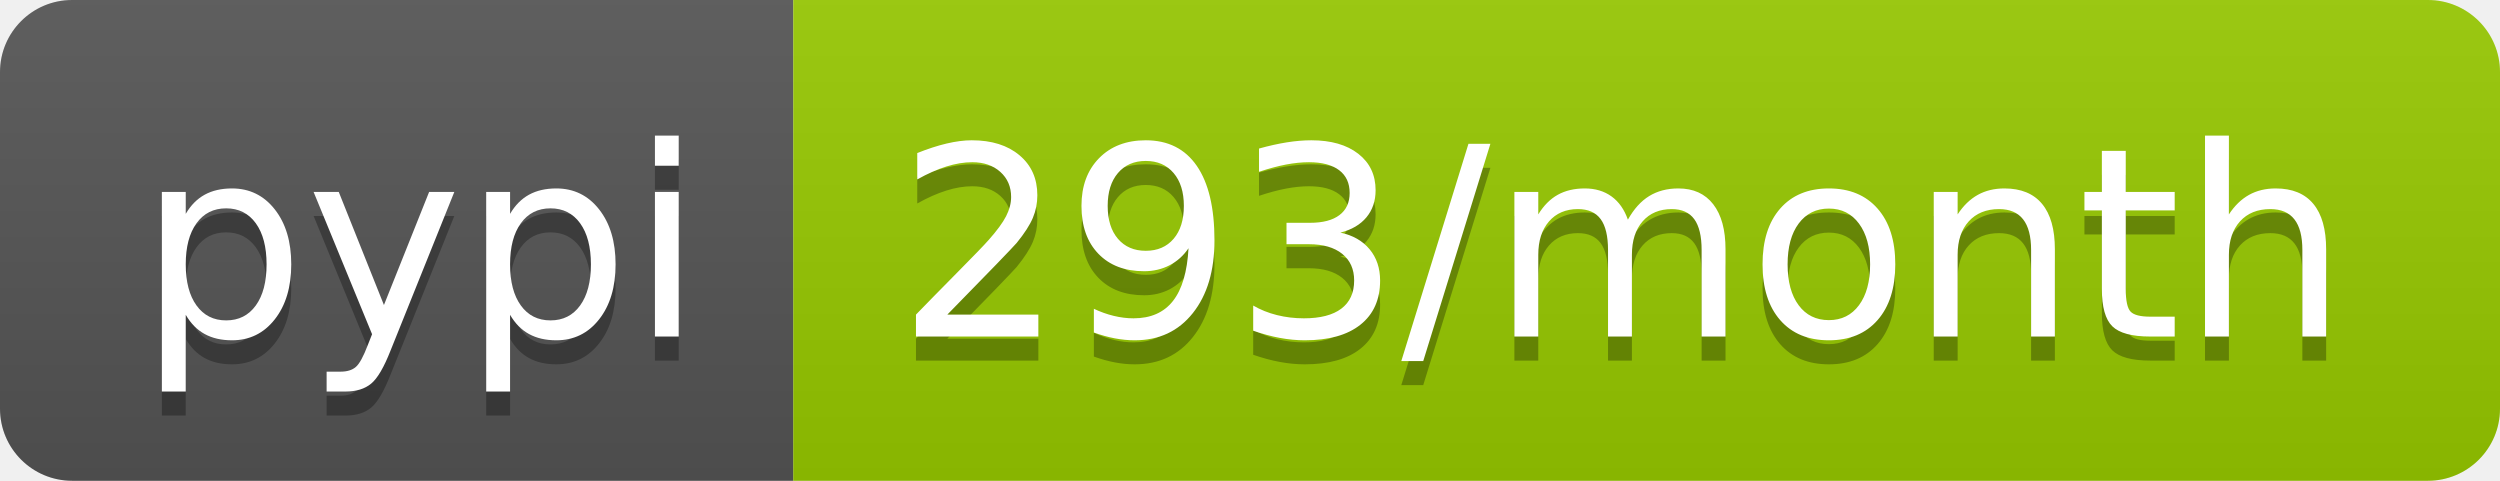
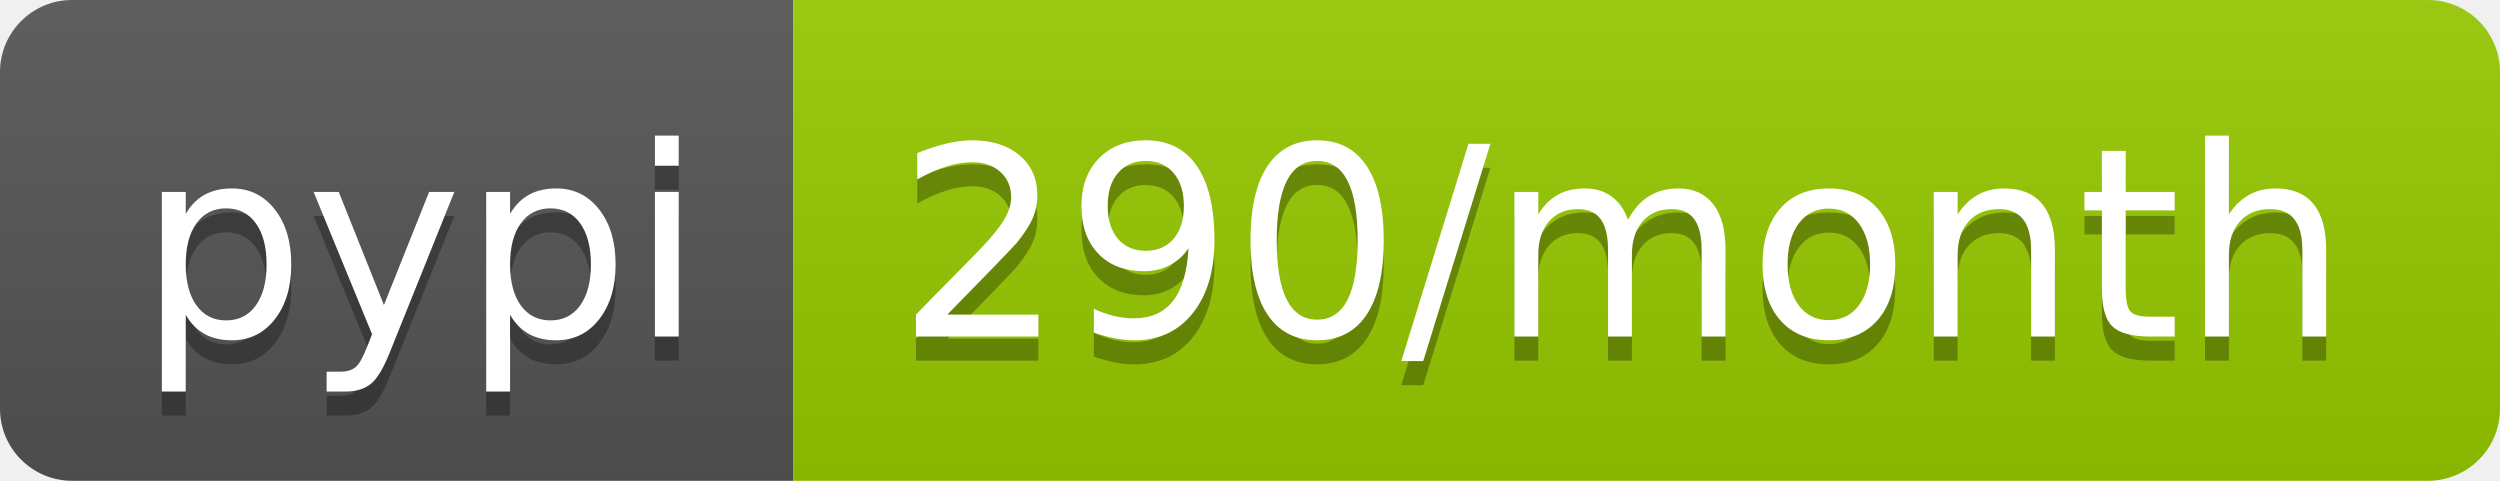
- <svg xmlns="http://www.w3.org/2000/svg" width="104" height="20" role="img" aria-label="pypi: 293/month">
+ <svg xmlns="http://www.w3.org/2000/svg" width="104" height="20" role="img" aria-label="pypi: 290/month">
  <linearGradient id="s" x2="0" y2="100%">
    <stop offset="0" stop-color="#bbb" stop-opacity=".1" />
    <stop offset="1" stop-opacity=".1" />
  </linearGradient>
  <clipPath id="r">
    <rect width="104" height="20" rx="3" fill="#fff" />
  </clipPath>
  <g clip-path="url(#r)">
    <rect width="33" height="20" fill="#555" />
    <rect x="33" width="71" height="20" fill="#97ca00" />
    <rect width="104" height="20" fill="url(#s)" />
  </g>
  <g fill="#fff" text-anchor="middle" font-family="Verdana,Geneva,DejaVu Sans,sans-serif" text-rendering="geometricPrecision" font-size="110">
    <text aria-hidden="true" x="175" y="150" fill="#010101" fill-opacity=".3" transform="scale(.1)" textLength="230">pypi</text>
    <text x="175" y="140" transform="scale(.1)" fill="#fff" textLength="230">pypi</text>
-     <text aria-hidden="true" x="675" y="150" fill="#010101" fill-opacity=".3" transform="scale(.1)" textLength="610">293/month</text>
-     <text x="675" y="140" transform="scale(.1)" fill="#fff" textLength="610">293/month</text>
+     <text aria-hidden="true" x="675" y="150" fill="#010101" fill-opacity=".3" transform="scale(.1)" textLength="610">290/month</text>
+     <text x="675" y="140" transform="scale(.1)" fill="#fff" textLength="610">290/month</text>
  </g>
</svg>
